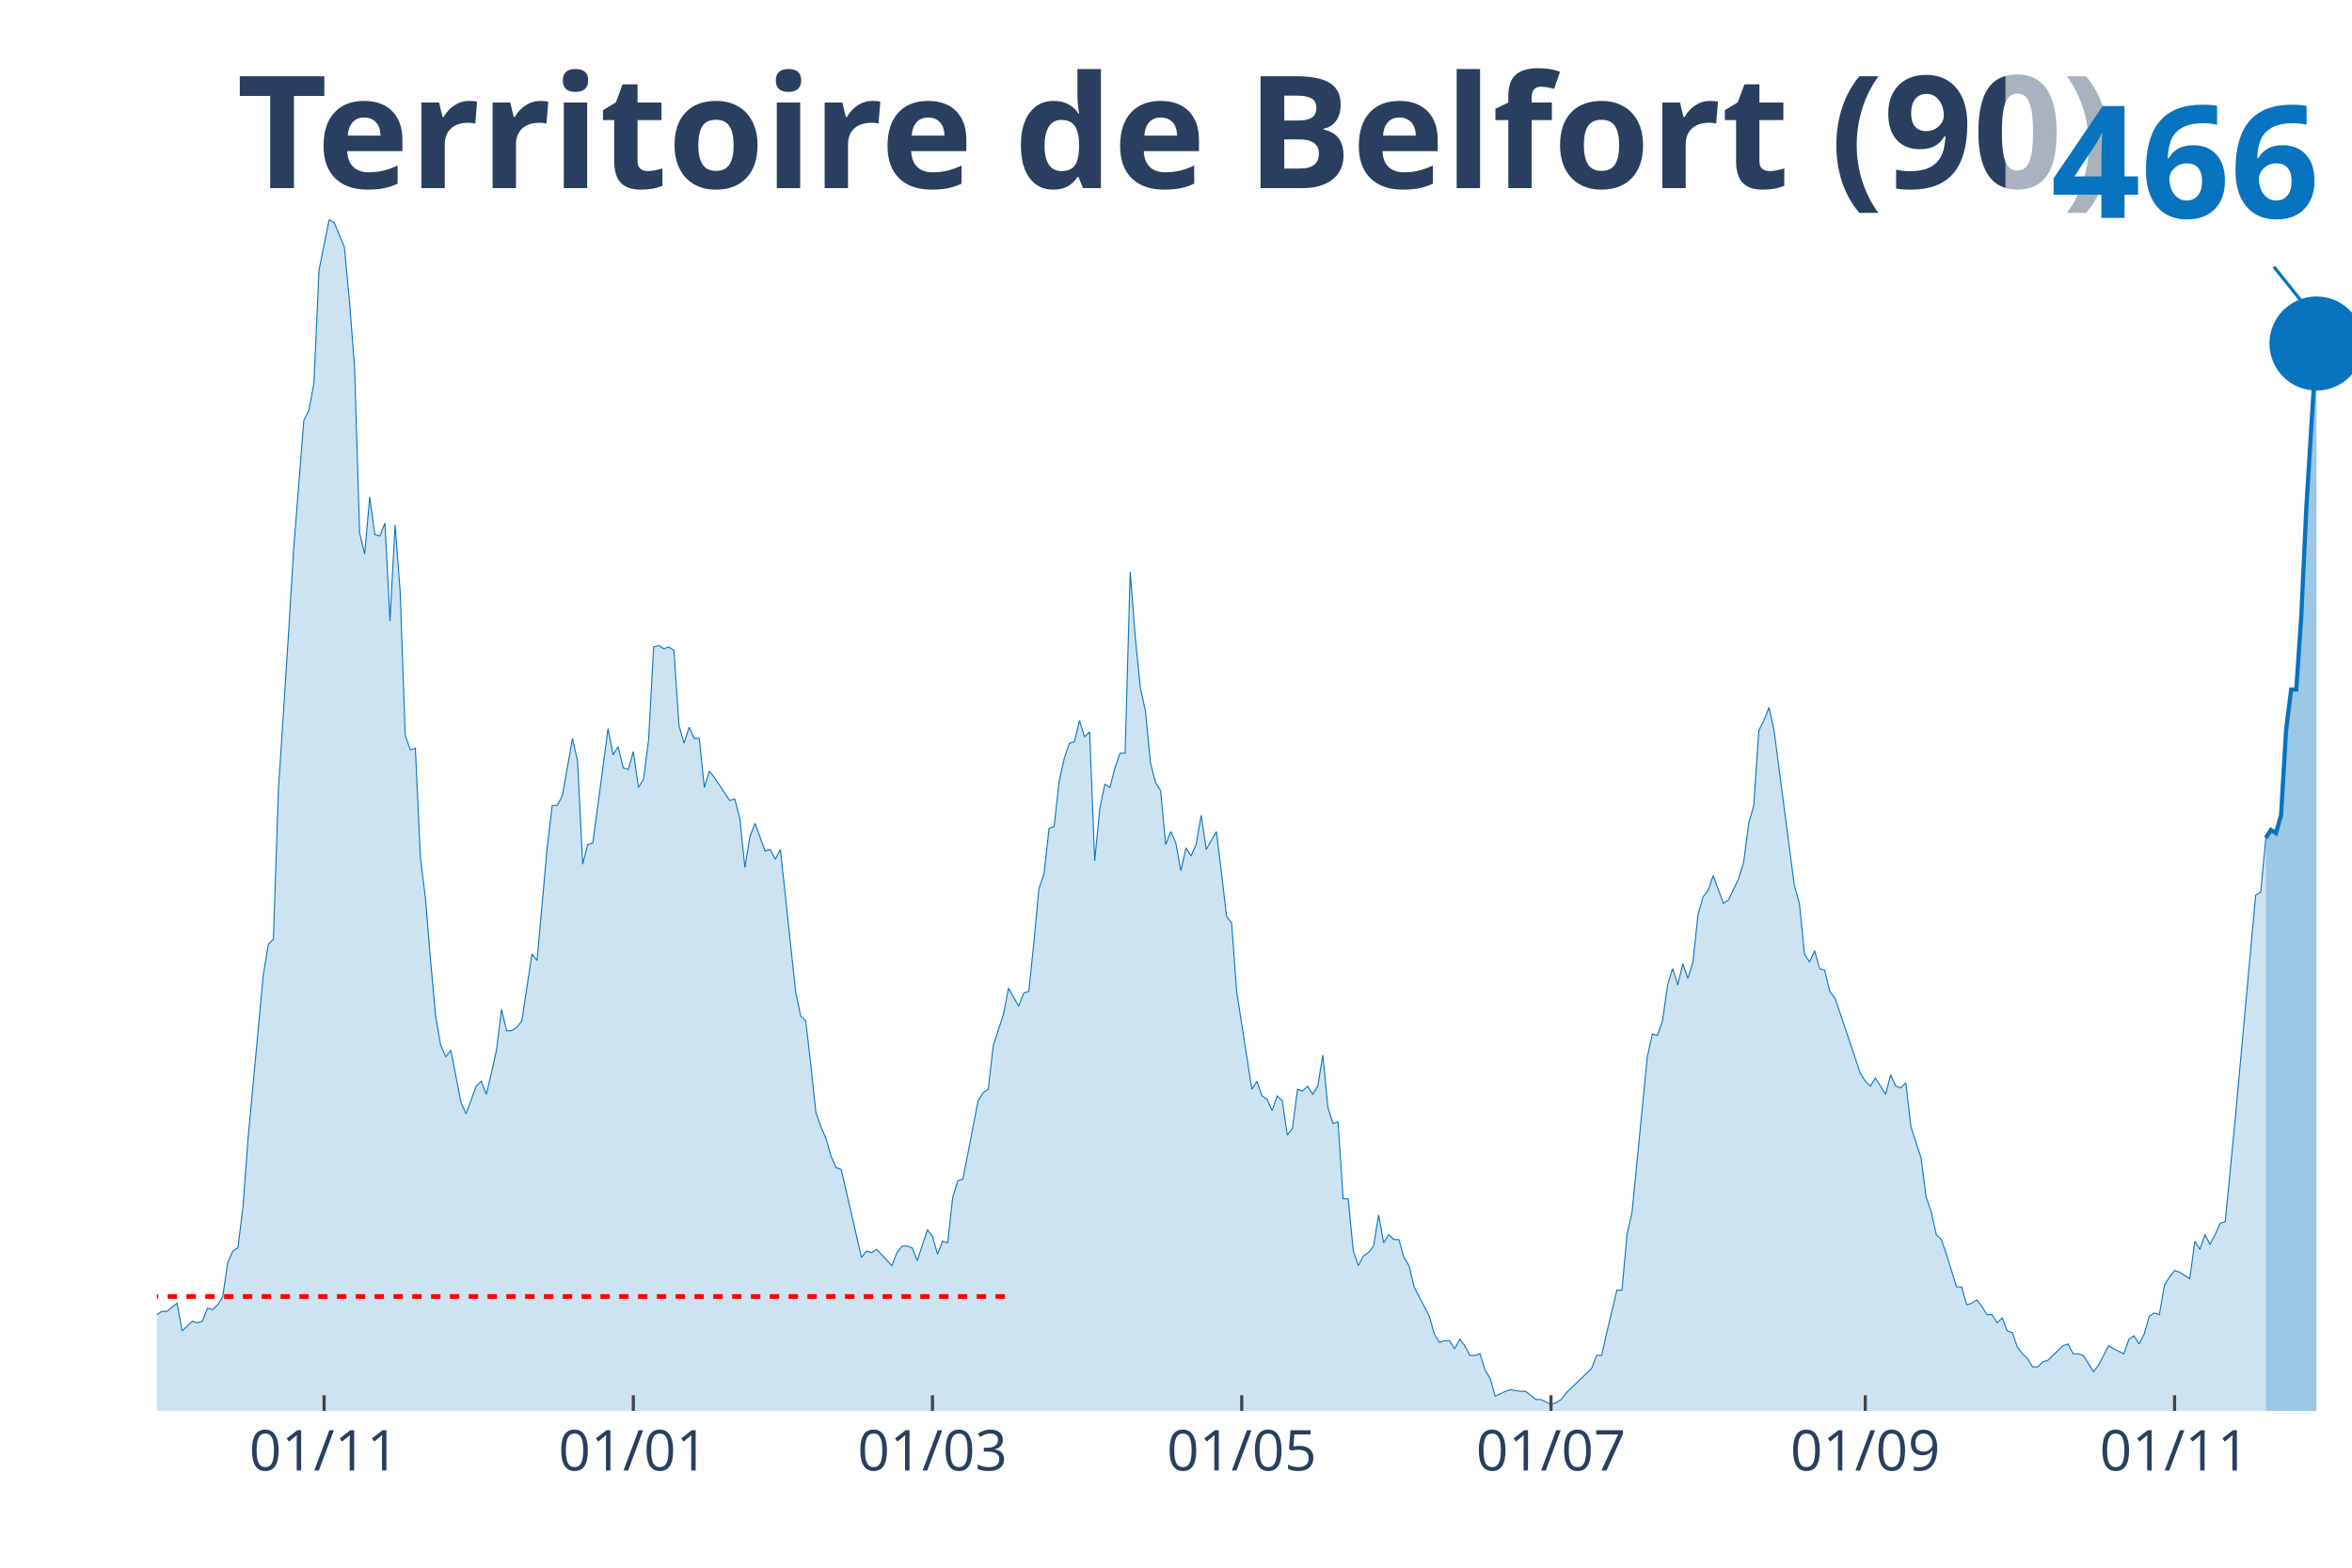
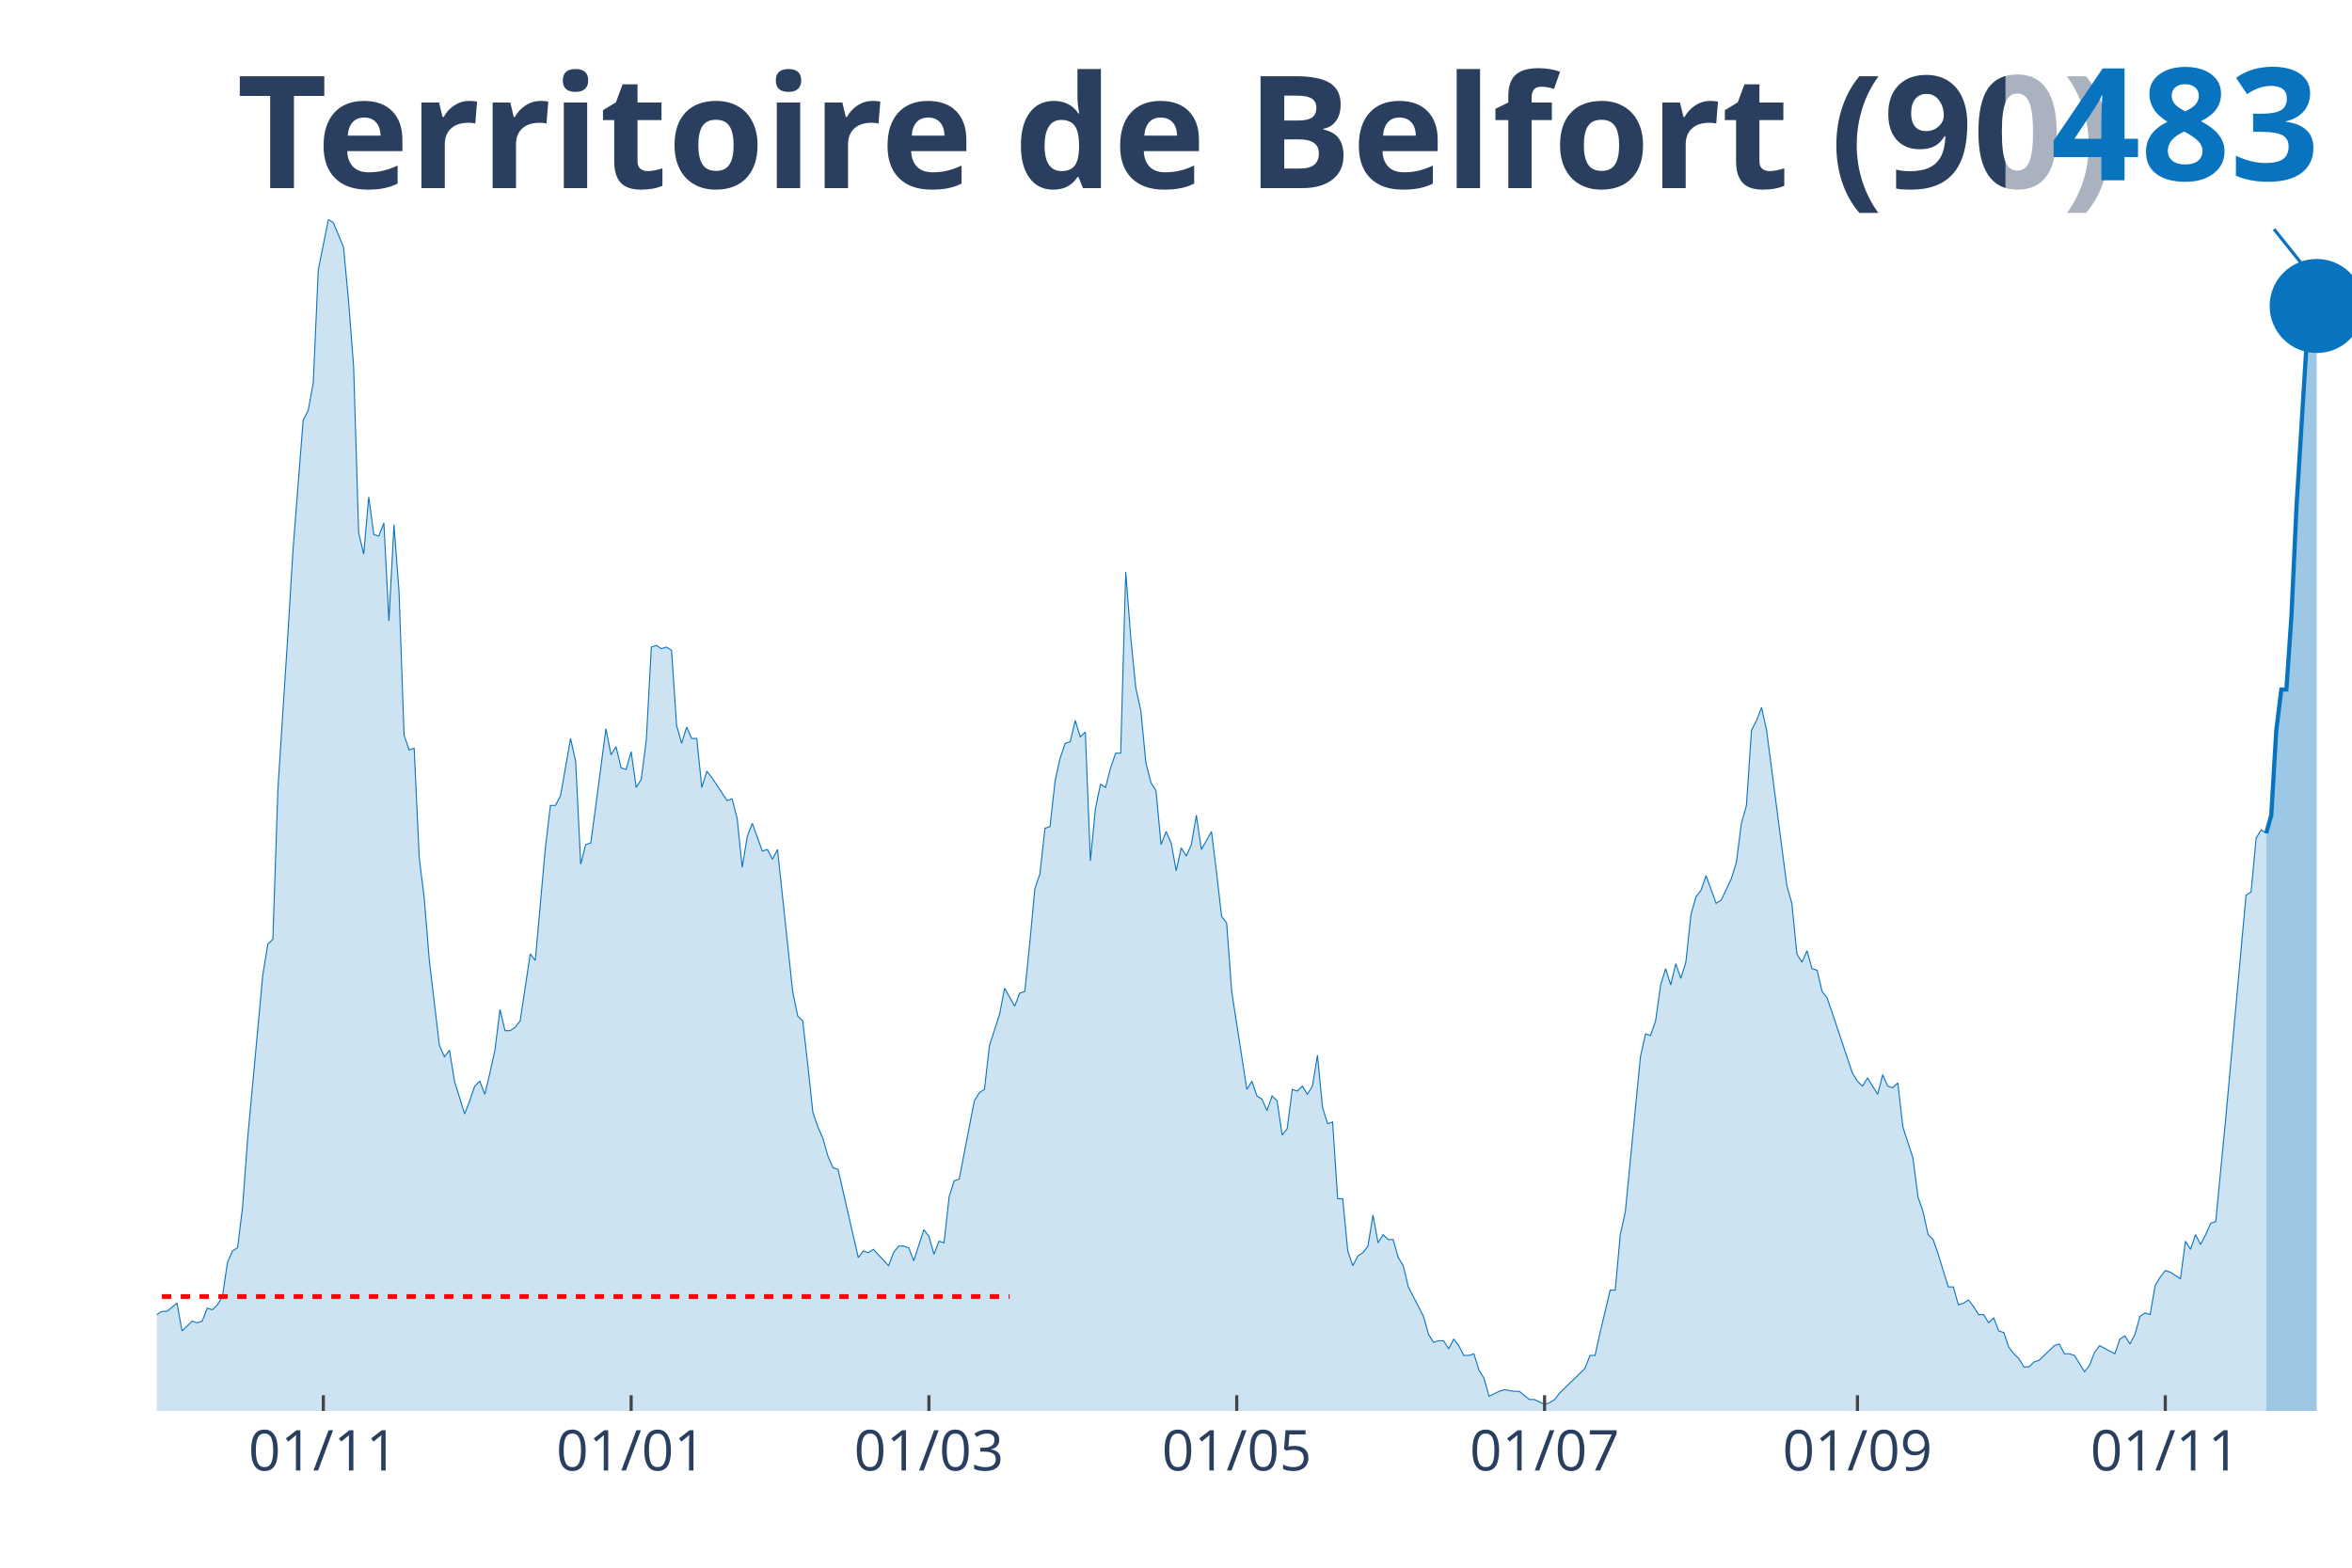
<svg xmlns="http://www.w3.org/2000/svg" class="main-svg" width="1125" height="750" style="" viewBox="0 0 750 500">
  <rect x="0" y="0" width="750" height="500" style="fill: rgb(0, 0, 0); fill-opacity: 0;" />
-   <defs id="defs-90b466">
+   <defs id="defs-15f637">
    <g class="clips">
-       <clipPath id="clip90b466xyplot" class="plotclip">
+       <clipPath id="clip15f637xyplot" class="plotclip">
        <rect width="700" height="380" />
      </clipPath>
-       <clipPath class="axesclip" id="clip90b466x">
+       <clipPath class="axesclip" id="clip15f637x">
        <rect x="50" y="0" width="700" height="500" />
      </clipPath>
-       <clipPath class="axesclip" id="clip90b466y">
+       <clipPath class="axesclip" id="clip15f637y">
        <rect x="0" y="70" width="750" height="380" />
      </clipPath>
-       <clipPath class="axesclip" id="clip90b466xy">
+       <clipPath class="axesclip" id="clip15f637xy">
        <rect x="50" y="70" width="700" height="380" />
      </clipPath>
    </g>
    <g class="gradients" />
  </defs>
  <g class="bglayer">
    <rect class="bg" x="50" y="70" width="700" height="380" style="fill: rgb(0, 0, 0); fill-opacity: 0; stroke-width: 0;" />
  </g>
  <g class="layer-below">
    <g class="imagelayer" />
    <g class="shapelayer" />
  </g>
  <g class="cartesianlayer">
    <g class="subplot xy">
      <g class="layer-subplot">
        <g class="shapelayer" />
        <g class="imagelayer" />
      </g>
      <g class="gridlayer">
        <g class="x">
-           <path class="xgrid crisp" transform="translate(103.35,0)" d="M0,70v380" style="stroke: rgb(255, 255, 255); stroke-opacity: 1; stroke-width: 1px;" />
-           <path class="xgrid crisp" transform="translate(201.96,0)" d="M0,70v380" style="stroke: rgb(255, 255, 255); stroke-opacity: 1; stroke-width: 1px;" />
-           <path class="xgrid crisp" transform="translate(297.34,0)" d="M0,70v380" style="stroke: rgb(255, 255, 255); stroke-opacity: 1; stroke-width: 1px;" />
-           <path class="xgrid crisp" transform="translate(395.96,0)" d="M0,70v380" style="stroke: rgb(255, 255, 255); stroke-opacity: 1; stroke-width: 1px;" />
-           <path class="xgrid crisp" transform="translate(494.57,0)" d="M0,70v380" style="stroke: rgb(255, 255, 255); stroke-opacity: 1; stroke-width: 1px;" />
-           <path class="xgrid crisp" transform="translate(594.8,0)" d="M0,70v380" style="stroke: rgb(255, 255, 255); stroke-opacity: 1; stroke-width: 1px;" />
-           <path class="xgrid crisp" transform="translate(693.42,0)" d="M0,70v380" style="stroke: rgb(255, 255, 255); stroke-opacity: 1; stroke-width: 1px;" />
+           <path class="xgrid crisp" transform="translate(103.1,0)" d="M0,70v380" style="stroke: rgb(255, 255, 255); stroke-opacity: 1; stroke-width: 1px;" />
+           <path class="xgrid crisp" transform="translate(201.26,0)" d="M0,70v380" style="stroke: rgb(255, 255, 255); stroke-opacity: 1; stroke-width: 1px;" />
+           <path class="xgrid crisp" transform="translate(296.21,0)" d="M0,70v380" style="stroke: rgb(255, 255, 255); stroke-opacity: 1; stroke-width: 1px;" />
+           <path class="xgrid crisp" transform="translate(394.37,0)" d="M0,70v380" style="stroke: rgb(255, 255, 255); stroke-opacity: 1; stroke-width: 1px;" />
+           <path class="xgrid crisp" transform="translate(492.53,0)" d="M0,70v380" style="stroke: rgb(255, 255, 255); stroke-opacity: 1; stroke-width: 1px;" />
+           <path class="xgrid crisp" transform="translate(592.3,0)" d="M0,70v380" style="stroke: rgb(255, 255, 255); stroke-opacity: 1; stroke-width: 1px;" />
+           <path class="xgrid crisp" transform="translate(690.46,0)" d="M0,70v380" style="stroke: rgb(255, 255, 255); stroke-opacity: 1; stroke-width: 1px;" />
        </g>
        <g class="y" />
      </g>
      <g class="zerolinelayer" />
      <path class="xlines-below" />
      <path class="ylines-below" />
      <g class="overlines-below" />
      <g class="xaxislayer-below" />
      <g class="yaxislayer-below" />
      <g class="overaxes-below" />
-       <g class="plot" transform="translate(50, 70)" clip-path="url('#clip90b466xyplot')">
+       <g class="plot" transform="translate(50, 70)" clip-path="url('#clip15f637xyplot')">
        <g class="scatterlayer mlayer">
-           <g class="trace scatter trace25df79" style="stroke-miterlimit: 2;">
+           <g class="trace scatter trace2b407a" style="stroke-miterlimit: 2;">
            <g class="fills">
              <g>
-                 <path class="js-fill" d="M672.52,380L-219.86,380L-219.86,373.23L-215.01,372.71L-213.39,372.19L-211.78,371.67L-210.16,375.32L-206.93,377.4L-205.31,375.32L-197.23,373.23L-195.61,373.75L-190.76,375.32L-189.15,375.84L-177.83,376.88L-176.21,376.36L-164.9,377.4L-163.28,377.4L-150.35,379.48L-148.73,380L-137.41,378.44L-135.8,378.96L-129.33,378.44L-127.71,378.96L-122.86,377.92L-121.25,377.92L-118.01,377.4L-116.4,377.4L-111.55,378.96L-109.93,378.96L-106.7,380L-105.08,379.48L-88.91,374.27L-87.3,374.27L-84.06,370.63L-82.45,371.67L-79.21,370.11L-77.6,370.63L-71.13,366.47L-69.52,365.95L-63.05,363.34L-61.43,365.42L-59.82,362.82L-58.2,362.82L-54.97,362.3L-53.35,363.34L-50.12,360.74L-48.5,360.74L-46.88,360.74L-45.27,362.3L-37.18,356.05L-35.57,349.29L-33.95,339.4L-32.33,341.48L-30.72,343.04L-29.1,339.4L-27.48,335.75L-25.87,337.32L-24.25,340.44L-22.63,346.16L-19.4,345.12L-17.78,350.85L-16.17,353.97L-14.55,353.97L-12.93,355.01L-11.32,358.14L-9.7,357.62L-8.08,358.14L-4.85,359.18L-3.23,349.81L-1.62,350.85L0,349.29L1.62,348.25L3.23,348.25L6.47,345.64L8.08,354.49L11.32,351.37L12.93,351.89L14.55,351.37L16.17,347.21L17.78,347.73L19.4,346.16L21.02,343.56L22.63,332.63L24.25,328.99L25.87,327.95L27.48,314.93L29.1,293.07L33.95,241.01L35.57,231.12L37.18,229.56L38.8,181.67L42.03,131.7L43.65,105.15L46.88,64.03L48.5,60.9L50.12,52.05L51.73,16.14L54.97,0L56.58,1.04L59.82,8.85L61.43,26.03L63.05,46.85L64.67,99.95L66.28,106.71L67.9,88.49L69.52,100.47L71.13,100.99L72.75,96.82L74.36,128.05L75.98,97.34L77.6,118.68L79.21,164.49L80.83,169.18L82.45,168.66L84.06,203.53L85.68,216.55L87.3,236.33L88.91,254.03L90.53,263.4L92.15,267.04L93.76,264.96L97,281.62L98.61,285.26L101.85,276.41L103.46,274.85L105.08,279.01L106.7,272.25L108.31,264.96L109.93,251.95L111.55,258.71L113.16,258.71L114.78,257.67L116.4,255.59L119.63,234.25L121.25,236.33L124.48,200.41L126.1,186.88L127.71,186.88L129.33,183.75L132.56,165.53L134.18,172.82L135.8,205.62L137.41,199.37L139.03,198.85L140.65,186.88L143.88,162.41L145.5,170.74L147.11,168.14L148.73,174.9L150.35,175.42L151.96,169.7L153.58,181.15L155.2,178.55L156.81,166.05L158.43,136.38L160.05,135.86L161.66,136.9L163.28,136.38L164.9,137.42L166.51,161.37L168.13,167.1L169.75,161.89L171.36,165.53L172.98,165.53L174.6,181.15L176.21,175.95L177.83,178.03L182.68,185.32L184.3,184.79L185.91,191.04L187.53,206.66L189.15,196.77L190.76,192.6L194,201.45L195.61,200.93L197.23,204.05L198.85,200.93L203.7,246.22L205.31,254.03L206.93,255.59L208.55,269.64L210.16,284.74L211.78,289.42L213.39,293.07L215.01,298.79L216.63,302.44L218.24,302.96L224.71,331.07L226.33,328.99L227.94,329.51L229.56,328.47L234.41,333.67L236.03,329.51L237.64,327.42L239.26,327.42L240.88,327.95L242.49,332.11L245.73,322.22L247.34,324.3L248.96,330.03L250.58,325.86L252.19,326.38L253.81,311.81L255.43,306.6L257.04,306.08L261.89,281.1L263.51,278.49L265.13,277.45L266.74,263.4L269.98,253.51L271.59,245.18L274.83,250.9L276.44,246.74L278.06,246.22L279.68,230.6L281.29,213.42L282.91,208.74L284.53,194.16L286.14,193.64L287.76,179.07L289.38,171.78L290.99,167.1L292.61,166.58L294.23,159.81L295.84,165.01L297.46,163.45L299.08,204.58L300.69,187.92L302.31,180.11L303.93,181.15L305.54,174.9L307.16,170.22L308.78,170.22L310.39,112.44L312.01,133.26L313.63,149.4L315.24,156.68L316.86,173.34L318.48,179.59L320.09,182.19L321.71,199.37L323.33,195.21L324.94,198.85L326.56,207.7L328.18,200.41L329.79,203.01L331.41,199.37L333.03,190L334.64,200.93L337.88,195.21L339.49,208.22L341.11,222.27L342.73,224.36L344.34,246.22L345.96,256.63L349.19,277.45L350.81,274.85L352.42,279.53L354.04,280.58L355.66,284.22L357.27,279.53L358.89,281.1L360.51,292.03L362.12,289.95L363.74,277.45L365.36,277.97L366.97,276.41L368.59,279.01L370.21,276.41L371.82,266.52L373.44,283.18L375.06,288.38L376.67,287.86L378.29,312.33L379.91,312.33L381.52,328.99L383.14,333.67L384.76,330.55L386.37,329.51L387.99,327.42L389.61,317.53L391.22,326.38L392.84,323.78L394.46,325.34L396.07,325.34L397.69,331.07L399.31,333.67L400.92,340.44L402.54,343.56L405.77,349.81L407.39,355.53L409.01,358.14L410.62,357.62L412.24,357.62L413.86,360.22L415.47,357.1L417.09,359.18L418.71,362.3L420.32,362.3L421.94,361.78L423.56,366.99L425.17,369.59L426.79,375.32L430.02,373.75L431.64,373.23L434.87,373.75L436.49,373.75L439.72,376.36L441.34,376.36L444.57,377.92L446.19,377.4L447.81,376.36L449.42,374.27L457.51,366.47L459.12,362.3L460.74,362.3L462.36,355.01L465.59,341.48L467.21,341.48L468.82,323.78L470.44,316.49L475.29,267.04L476.91,259.75L478.52,260.27L480.14,255.59L481.76,244.14L483.37,238.93L484.99,244.14L486.61,237.37L488.22,242.05L489.84,236.85L491.45,221.75L493.07,216.03L494.69,213.95L496.3,209.26L499.54,218.11L501.15,217.07L504.39,210.3L506,205.1L507.62,192.6L509.24,186.88L510.85,162.93L512.47,159.81L514.09,155.64L515.7,162.93L522.17,212.38L523.79,218.11L525.4,234.25L527.02,236.85L528.64,233.21L530.25,238.93L531.87,239.45L533.49,246.22L535.1,248.3L536.72,252.99L543.19,272.25L544.8,274.85L546.42,276.41L548.04,273.81L551.27,279.01L552.89,272.77L554.5,276.41L556.12,276.93L557.74,275.37L559.35,289.42L562.59,299.32L564.2,311.81L565.82,316.49L567.44,323.78L569.05,325.34L570.67,330.03L573.9,340.44L575.52,340.44L577.14,346.16L578.75,345.64L580.37,344.6L581.99,346.68L583.6,349.29L585.22,349.29L586.84,351.89L588.45,350.33L590.07,354.49L591.69,355.01L593.3,359.7L594.92,361.78L596.54,363.34L598.15,365.95L599.77,365.95L601.39,364.38L603,363.86L604.62,362.3L607.85,359.18L609.47,358.66L611.09,361.78L612.7,361.78L614.32,362.3L615.94,364.9L617.55,367.51L619.17,365.42L622.4,359.18L624.02,360.22L627.25,361.78L628.87,357.1L630.48,356.05L632.1,358.66L633.72,355.53L635.33,349.81L636.95,348.77L638.57,349.29L640.18,339.92L641.8,337.32L643.42,335.23L645.03,335.75L648.27,337.84L649.88,325.86L651.5,328.47L653.12,323.78L654.73,326.9L656.35,323.78L657.97,320.14L659.58,319.62L662.82,286.3L664.43,268.6L669.28,215.51L670.9,214.47L672.52,197.29" style="fill: rgb(8, 115, 191); fill-opacity: 0.2; stroke-width: 0;" />
+                 <path class="js-fill" d="M672.64,380L-218.85,380L-218.85,373.23L-214.02,372.71L-212.41,372.19L-210.8,371.67L-209.2,375.32L-205.98,377.4L-204.37,375.32L-196.32,373.23L-194.71,373.75L-189.89,375.32L-188.28,375.84L-177.01,376.88L-175.4,376.36L-164.14,377.4L-162.53,377.4L-149.66,379.48L-148.05,380L-136.78,378.44L-135.17,378.96L-128.74,378.44L-127.13,378.96L-122.3,377.92L-120.69,377.92L-117.47,377.4L-115.86,377.4L-111.03,378.96L-109.43,378.96L-106.21,380L-104.6,379.48L-88.51,374.27L-86.9,374.27L-83.68,370.63L-82.07,371.67L-78.85,370.11L-77.24,370.63L-70.8,366.47L-69.2,365.95L-62.76,363.34L-61.15,365.42L-57.93,362.82L-56.32,361.78L-53.1,363.34L-51.49,361.26L-46.67,360.74L-45.06,362.3L-37.01,356.05L-35.4,349.29L-33.79,339.4L-32.18,341.48L-30.57,343.04L-28.97,339.4L-27.36,335.75L-25.75,337.32L-24.14,340.44L-22.53,346.16L-19.31,345.12L-17.7,350.85L-16.09,353.97L-14.48,353.97L-12.87,355.01L-11.26,358.14L-9.66,357.62L-8.05,358.14L-4.83,359.18L-3.22,349.81L-1.61,350.85L0,349.29L1.61,348.25L3.22,348.25L6.44,345.64L8.05,354.49L11.26,351.37L12.87,351.89L14.48,351.37L16.09,347.21L17.7,347.73L19.31,346.16L20.92,343.56L22.53,332.63L24.14,328.99L25.75,327.95L27.36,314.93L28.97,293.07L33.79,241.01L35.4,231.12L37.01,229.56L38.62,181.67L41.84,131.7L43.45,105.15L46.67,64.03L48.28,60.9L49.89,52.05L51.49,16.14L54.71,0L56.32,1.04L59.54,8.85L61.15,26.03L62.76,46.85L64.37,99.95L65.98,106.71L67.59,88.49L69.2,100.47L70.8,100.99L72.41,96.82L74.02,128.05L75.63,97.34L77.24,118.68L78.85,164.49L80.46,169.18L82.07,168.66L83.68,203.53L85.29,216.55L86.9,236.33L90.11,263.4L91.72,267.04L93.33,264.96L94.94,274.85L98.16,285.26L99.77,281.1L101.38,276.41L102.99,274.85L104.6,279.01L106.21,272.25L107.82,264.96L109.43,251.95L111.03,258.71L112.64,258.71L114.25,257.67L115.86,255.59L119.08,234.25L120.69,236.33L123.91,200.41L125.52,186.88L127.13,186.88L128.74,183.75L131.95,165.53L133.56,172.82L135.17,205.62L136.78,199.37L138.39,198.85L140,186.88L143.22,162.41L144.83,170.74L146.44,168.14L148.05,174.9L149.66,175.42L151.26,169.7L152.87,181.15L154.48,178.55L156.09,166.05L157.7,136.38L159.31,135.86L160.92,136.9L162.53,136.38L164.14,137.42L165.75,161.37L167.36,167.1L168.97,161.89L170.57,165.53L172.18,165.53L173.79,181.15L175.4,175.95L177.01,178.03L181.84,185.32L183.45,184.79L185.06,191.04L186.67,206.66L188.28,196.77L189.89,192.6L193.1,201.45L194.71,200.93L196.32,204.05L197.93,200.93L202.76,246.22L204.37,254.03L205.98,255.59L207.59,269.64L209.2,284.74L210.8,289.42L212.41,293.07L214.02,298.79L215.63,302.44L217.24,302.96L223.68,331.07L225.29,328.99L226.9,329.51L228.51,328.47L233.33,333.67L234.94,329.51L236.55,327.42L238.16,327.42L239.77,327.95L241.38,332.11L244.6,322.22L246.21,324.3L247.82,330.03L249.43,325.86L251.03,326.38L252.64,311.81L254.25,306.6L255.86,306.08L260.69,281.1L262.3,278.49L263.91,277.45L265.52,263.4L268.74,253.51L270.34,245.18L273.56,250.9L275.17,246.74L276.78,246.22L278.39,230.6L280,213.42L281.61,208.74L283.22,194.16L284.83,193.64L286.44,179.07L288.05,171.78L289.66,167.1L291.26,166.58L292.87,159.81L294.48,165.01L296.09,163.45L297.7,204.58L299.31,187.92L300.92,180.11L302.53,181.15L304.14,174.9L305.75,170.22L307.36,170.22L308.97,112.44L310.57,133.26L312.18,149.4L313.79,156.68L315.4,173.34L317.01,179.59L318.62,182.19L320.23,199.37L321.84,195.21L323.45,198.85L325.06,207.7L326.67,200.41L328.28,203.01L329.89,199.37L331.49,190L333.1,200.93L336.32,195.21L337.93,208.22L339.54,222.27L341.15,224.36L342.76,246.22L344.37,256.63L347.59,277.45L349.2,274.85L350.8,279.53L352.41,280.58L354.02,284.22L355.63,279.53L357.24,281.1L358.85,292.03L360.46,289.95L362.07,277.45L363.68,277.97L365.29,276.41L366.9,279.01L368.51,276.41L370.11,266.52L371.72,283.18L373.33,288.38L374.94,287.86L376.55,312.33L378.16,312.33L379.77,328.99L381.38,333.67L382.99,330.55L384.6,329.51L386.21,327.42L387.82,317.53L389.43,326.38L391.03,323.78L392.64,325.34L394.25,325.34L395.86,331.07L397.47,333.67L399.08,340.44L400.69,343.56L403.91,349.81L405.52,355.53L407.13,358.14L408.74,357.62L410.34,357.62L411.95,360.22L413.56,357.1L415.17,359.18L416.78,362.3L418.39,362.3L420,361.78L421.61,366.99L423.22,369.59L424.83,375.32L428.05,373.75L429.66,373.23L432.87,373.75L434.48,373.75L437.7,376.36L439.31,376.36L442.53,377.92L444.14,377.4L445.75,376.36L447.36,374.27L455.4,366.47L457.01,362.3L458.62,362.3L460.23,355.01L463.45,341.48L465.06,341.48L466.67,323.78L468.28,316.49L473.1,267.04L474.71,259.75L476.32,260.27L477.93,255.59L479.54,244.14L481.15,238.93L482.76,244.14L484.37,237.37L485.98,242.05L487.59,236.85L489.2,221.75L490.8,216.03L492.41,213.95L494.02,209.26L497.24,218.11L498.85,217.07L502.07,210.3L503.68,205.1L505.29,192.6L506.9,186.88L508.51,162.93L510.11,159.81L511.72,155.64L513.33,162.93L519.77,212.38L521.38,218.11L522.99,234.25L524.6,236.85L526.21,233.21L527.82,238.93L529.43,239.45L531.03,246.22L532.64,248.3L534.25,252.99L540.69,272.25L542.3,274.85L543.91,276.41L545.52,273.81L548.74,279.01L550.34,272.77L551.95,276.41L553.56,276.93L555.17,275.37L556.78,289.42L560,299.32L561.61,311.81L563.22,316.49L564.83,323.78L566.44,325.34L568.05,330.03L571.26,340.44L572.87,340.44L574.48,346.16L576.09,345.64L577.7,344.6L579.31,346.68L580.92,349.29L582.53,349.29L584.14,351.89L585.75,350.33L587.36,354.49L588.97,355.01L590.57,359.7L592.18,361.78L593.79,363.34L595.4,365.95L597.01,365.95L598.62,364.38L600.23,363.86L601.84,362.3L605.06,359.18L606.67,358.66L608.28,361.78L609.89,361.78L611.49,362.3L613.1,364.9L614.71,367.51L616.32,365.42L617.93,361.26L619.54,359.18L624.37,361.78L625.98,357.1L627.59,356.05L629.2,358.66L630.8,355.53L632.41,349.81L634.02,348.77L635.63,349.29L637.24,339.92L638.85,337.32L640.46,335.23L642.07,335.75L645.29,337.84L646.9,325.86L648.51,328.47L650.11,323.78L651.72,326.9L653.33,323.78L654.94,320.14L656.55,319.62L659.77,286.3L661.38,268.6L666.21,215.51L667.82,214.47L669.43,197.29L671.03,194.68L672.64,195.73" style="fill: rgb(8, 115, 191); fill-opacity: 0.2; stroke-width: 0;" />
              </g>
            </g>
            <g class="errorbars" />
            <g class="lines">
-               <path class="js-line" d="M-219.86,373.23L-215.01,372.71L-213.39,372.19L-211.78,371.67L-210.16,375.32L-206.93,377.4L-205.31,375.32L-197.23,373.23L-195.61,373.75L-190.76,375.32L-189.15,375.84L-177.83,376.88L-176.21,376.36L-164.9,377.4L-163.28,377.4L-150.35,379.48L-148.73,380L-137.41,378.44L-135.8,378.96L-129.33,378.44L-127.71,378.96L-122.86,377.92L-121.25,377.92L-118.01,377.4L-116.4,377.4L-111.55,378.96L-109.93,378.96L-106.7,380L-105.08,379.48L-88.91,374.27L-87.3,374.27L-84.06,370.63L-82.45,371.67L-79.21,370.11L-77.6,370.63L-71.13,366.47L-69.52,365.95L-63.05,363.34L-61.43,365.42L-59.82,362.82L-58.2,362.82L-54.97,362.3L-53.35,363.34L-50.12,360.74L-48.5,360.74L-46.88,360.74L-45.27,362.3L-37.18,356.05L-35.57,349.29L-33.95,339.4L-32.33,341.48L-30.72,343.04L-29.1,339.4L-27.48,335.75L-25.87,337.32L-24.25,340.44L-22.63,346.16L-19.4,345.12L-17.78,350.85L-16.17,353.97L-14.55,353.97L-12.93,355.01L-11.32,358.14L-9.7,357.62L-8.08,358.14L-4.85,359.18L-3.23,349.81L-1.62,350.85L0,349.29L1.62,348.25L3.23,348.25L6.47,345.64L8.08,354.49L11.32,351.37L12.93,351.89L14.55,351.37L16.17,347.21L17.78,347.73L19.4,346.16L21.02,343.56L22.63,332.63L24.25,328.99L25.87,327.95L27.48,314.93L29.1,293.07L33.95,241.01L35.57,231.12L37.18,229.56L38.8,181.67L42.03,131.7L43.65,105.15L46.88,64.03L48.5,60.9L50.12,52.05L51.73,16.14L54.97,0L56.58,1.04L59.82,8.85L61.43,26.03L63.05,46.85L64.67,99.95L66.28,106.71L67.9,88.49L69.52,100.47L71.13,100.99L72.75,96.82L74.36,128.05L75.98,97.34L77.6,118.68L79.21,164.49L80.83,169.18L82.45,168.66L84.06,203.53L85.68,216.55L87.3,236.33L88.91,254.03L90.53,263.4L92.15,267.04L93.76,264.96L97,281.62L98.61,285.26L101.85,276.41L103.46,274.85L105.08,279.01L106.7,272.25L108.31,264.96L109.93,251.95L111.55,258.71L113.16,258.71L114.78,257.67L116.4,255.59L119.63,234.25L121.25,236.33L124.48,200.41L126.1,186.88L127.71,186.88L129.33,183.75L132.56,165.53L134.18,172.82L135.8,205.62L137.41,199.37L139.03,198.85L140.65,186.88L143.88,162.41L145.5,170.74L147.11,168.14L148.73,174.9L150.35,175.42L151.96,169.7L153.58,181.15L155.2,178.55L156.81,166.05L158.43,136.38L160.05,135.86L161.66,136.9L163.28,136.38L164.9,137.42L166.51,161.37L168.13,167.1L169.75,161.89L171.36,165.53L172.98,165.53L174.6,181.15L176.21,175.95L177.83,178.03L182.68,185.32L184.3,184.79L185.91,191.04L187.53,206.66L189.15,196.77L190.76,192.6L194,201.45L195.61,200.93L197.23,204.05L198.85,200.93L203.7,246.22L205.31,254.03L206.93,255.59L208.55,269.64L210.16,284.74L211.78,289.42L213.39,293.07L215.01,298.79L216.63,302.44L218.24,302.96L224.71,331.07L226.33,328.99L227.94,329.51L229.56,328.47L234.41,333.67L236.03,329.51L237.64,327.42L239.26,327.42L240.88,327.95L242.49,332.11L245.73,322.22L247.34,324.3L248.96,330.03L250.58,325.86L252.19,326.38L253.81,311.81L255.43,306.6L257.04,306.08L261.89,281.1L263.51,278.49L265.13,277.45L266.74,263.4L269.98,253.51L271.59,245.18L274.83,250.9L276.44,246.74L278.06,246.22L279.68,230.6L281.29,213.42L282.91,208.74L284.53,194.16L286.14,193.64L287.76,179.07L289.38,171.78L290.99,167.1L292.61,166.58L294.23,159.81L295.84,165.01L297.46,163.45L299.08,204.58L300.69,187.92L302.31,180.11L303.93,181.15L305.54,174.9L307.16,170.22L308.78,170.22L310.39,112.44L312.01,133.26L313.63,149.4L315.24,156.68L316.86,173.34L318.48,179.59L320.09,182.19L321.71,199.37L323.33,195.21L324.94,198.85L326.56,207.7L328.18,200.41L329.79,203.01L331.41,199.37L333.03,190L334.64,200.93L337.88,195.21L339.49,208.22L341.11,222.27L342.73,224.36L344.34,246.22L345.96,256.63L349.19,277.45L350.81,274.85L352.42,279.53L354.04,280.58L355.66,284.22L357.27,279.53L358.89,281.1L360.51,292.03L362.12,289.95L363.74,277.45L365.36,277.97L366.97,276.41L368.59,279.01L370.21,276.41L371.82,266.52L373.44,283.18L375.06,288.38L376.67,287.86L378.29,312.33L379.91,312.33L381.52,328.99L383.14,333.67L384.76,330.55L386.37,329.51L387.99,327.42L389.61,317.53L391.22,326.38L392.84,323.78L394.46,325.34L396.07,325.34L397.69,331.07L399.31,333.67L400.92,340.44L402.54,343.56L405.77,349.81L407.39,355.53L409.01,358.14L410.62,357.62L412.24,357.62L413.86,360.22L415.47,357.1L417.09,359.18L418.71,362.3L420.32,362.3L421.94,361.78L423.56,366.99L425.17,369.59L426.79,375.32L430.02,373.75L431.64,373.23L434.87,373.75L436.49,373.75L439.72,376.36L441.34,376.36L444.57,377.92L446.19,377.4L447.81,376.36L449.42,374.27L457.51,366.47L459.12,362.3L460.74,362.3L462.36,355.01L465.59,341.48L467.21,341.48L468.82,323.78L470.44,316.49L475.29,267.04L476.91,259.75L478.52,260.27L480.14,255.59L481.76,244.14L483.37,238.93L484.99,244.14L486.61,237.37L488.22,242.05L489.84,236.85L491.45,221.75L493.07,216.03L494.69,213.95L496.3,209.26L499.54,218.11L501.15,217.07L504.39,210.3L506,205.1L507.62,192.6L509.24,186.88L510.85,162.93L512.47,159.81L514.09,155.64L515.7,162.93L522.17,212.38L523.79,218.11L525.4,234.25L527.02,236.85L528.64,233.21L530.25,238.93L531.87,239.45L533.49,246.22L535.1,248.3L536.72,252.99L543.19,272.25L544.8,274.85L546.42,276.41L548.04,273.81L551.27,279.01L552.89,272.77L554.5,276.41L556.12,276.93L557.74,275.37L559.35,289.42L562.59,299.32L564.2,311.81L565.82,316.49L567.44,323.78L569.05,325.34L570.67,330.03L573.9,340.44L575.52,340.44L577.14,346.16L578.75,345.64L580.37,344.6L581.99,346.68L583.6,349.29L585.22,349.29L586.84,351.89L588.45,350.33L590.07,354.49L591.69,355.01L593.3,359.7L594.92,361.78L596.54,363.34L598.15,365.95L599.77,365.95L601.39,364.38L603,363.86L604.62,362.3L607.85,359.18L609.47,358.66L611.09,361.78L612.7,361.78L614.32,362.3L615.94,364.9L617.55,367.51L619.17,365.42L622.4,359.18L624.02,360.22L627.25,361.78L628.87,357.1L630.48,356.05L632.1,358.66L633.72,355.53L635.33,349.81L636.95,348.77L638.57,349.29L640.18,339.92L641.8,337.32L643.42,335.23L645.03,335.75L648.27,337.84L649.88,325.86L651.5,328.47L653.12,323.78L654.73,326.9L656.35,323.78L657.97,320.14L659.58,319.62L662.82,286.3L664.43,268.6L669.28,215.51L670.9,214.47L672.52,197.29" style="vector-effect: non-scaling-stroke; fill: none; stroke: rgb(8, 115, 191); stroke-opacity: 1; stroke-width: 0.5px; opacity: 1;" />
+               <path class="js-line" d="M-218.85,373.23L-214.02,372.71L-212.41,372.19L-210.8,371.67L-209.2,375.32L-205.98,377.4L-204.37,375.32L-196.32,373.23L-194.71,373.75L-189.89,375.32L-188.28,375.84L-177.01,376.88L-175.4,376.36L-164.14,377.4L-162.53,377.4L-149.66,379.48L-148.05,380L-136.78,378.44L-135.17,378.96L-128.74,378.44L-127.13,378.96L-122.3,377.92L-120.69,377.92L-117.47,377.4L-115.86,377.4L-111.03,378.96L-109.43,378.96L-106.21,380L-104.6,379.48L-88.51,374.27L-86.9,374.27L-83.68,370.63L-82.07,371.67L-78.85,370.11L-77.24,370.63L-70.8,366.47L-69.2,365.95L-62.76,363.34L-61.15,365.42L-57.93,362.82L-56.32,361.78L-53.1,363.34L-51.49,361.26L-46.67,360.74L-45.06,362.3L-37.01,356.05L-35.4,349.29L-33.79,339.4L-32.18,341.48L-30.57,343.04L-28.97,339.4L-27.36,335.75L-25.75,337.32L-24.14,340.44L-22.53,346.16L-19.31,345.12L-17.7,350.85L-16.09,353.97L-14.48,353.97L-12.87,355.01L-11.26,358.14L-9.66,357.62L-8.05,358.14L-4.83,359.18L-3.22,349.81L-1.61,350.85L0,349.29L1.61,348.25L3.22,348.25L6.44,345.64L8.05,354.49L11.26,351.37L12.87,351.89L14.48,351.37L16.09,347.21L17.7,347.73L19.31,346.16L20.92,343.56L22.53,332.63L24.14,328.99L25.75,327.95L27.36,314.93L28.97,293.07L33.79,241.01L35.4,231.12L37.01,229.56L38.62,181.67L41.84,131.7L43.45,105.15L46.67,64.03L48.28,60.9L49.89,52.05L51.49,16.14L54.71,0L56.32,1.04L59.54,8.85L61.15,26.03L62.76,46.85L64.37,99.95L65.98,106.71L67.59,88.49L69.2,100.47L70.8,100.99L72.41,96.82L74.02,128.05L75.63,97.34L77.24,118.68L78.85,164.49L80.46,169.18L82.07,168.66L83.68,203.53L85.29,216.55L86.9,236.33L90.11,263.4L91.72,267.04L93.33,264.96L94.94,274.85L98.16,285.26L99.77,281.1L101.38,276.41L102.99,274.85L104.6,279.01L106.21,272.25L107.82,264.96L109.43,251.95L111.03,258.71L112.64,258.71L114.25,257.67L115.86,255.59L119.08,234.25L120.69,236.33L123.91,200.41L125.52,186.88L127.13,186.88L128.74,183.75L131.95,165.53L133.56,172.82L135.17,205.62L136.78,199.37L138.39,198.85L140,186.88L143.22,162.41L144.83,170.74L146.44,168.14L148.05,174.9L149.66,175.42L151.26,169.7L152.87,181.15L154.48,178.55L156.09,166.05L157.7,136.38L159.31,135.86L160.92,136.9L162.53,136.38L164.14,137.42L165.75,161.37L167.36,167.1L168.97,161.89L170.57,165.53L172.18,165.53L173.79,181.15L175.4,175.95L177.01,178.03L181.84,185.32L183.45,184.79L185.06,191.04L186.67,206.66L188.28,196.77L189.89,192.6L193.1,201.45L194.71,200.93L196.32,204.05L197.93,200.93L202.76,246.22L204.37,254.03L205.98,255.59L207.59,269.64L209.2,284.74L210.8,289.42L212.41,293.07L214.02,298.79L215.63,302.44L217.24,302.96L223.68,331.07L225.29,328.99L226.9,329.51L228.51,328.47L233.33,333.67L234.94,329.51L236.55,327.42L238.16,327.42L239.77,327.95L241.38,332.11L244.6,322.22L246.21,324.3L247.82,330.03L249.43,325.86L251.03,326.38L252.64,311.81L254.25,306.6L255.86,306.08L260.69,281.1L262.3,278.49L263.91,277.45L265.52,263.4L268.74,253.51L270.34,245.18L273.56,250.9L275.17,246.74L276.78,246.22L278.39,230.6L280,213.42L281.61,208.74L283.22,194.16L284.83,193.64L286.44,179.07L288.05,171.78L289.66,167.1L291.26,166.58L292.87,159.81L294.48,165.01L296.09,163.45L297.7,204.58L299.31,187.92L300.92,180.11L302.53,181.15L304.14,174.9L305.75,170.22L307.36,170.22L308.97,112.44L310.57,133.26L312.18,149.4L313.79,156.68L315.4,173.34L317.01,179.59L318.62,182.19L320.23,199.37L321.84,195.21L323.45,198.85L325.06,207.7L326.67,200.41L328.28,203.01L329.89,199.37L331.49,190L333.1,200.93L336.32,195.21L337.93,208.22L339.54,222.27L341.15,224.36L342.76,246.22L344.37,256.63L347.59,277.45L349.2,274.85L350.8,279.53L352.41,280.58L354.02,284.22L355.63,279.53L357.24,281.1L358.85,292.03L360.46,289.95L362.07,277.45L363.68,277.97L365.29,276.41L366.9,279.01L368.51,276.41L370.11,266.52L371.72,283.18L373.33,288.38L374.94,287.86L376.55,312.33L378.16,312.33L379.77,328.99L381.38,333.67L382.99,330.55L384.6,329.51L386.21,327.42L387.82,317.53L389.43,326.38L391.03,323.78L392.64,325.34L394.25,325.34L395.86,331.07L397.47,333.67L399.08,340.44L400.69,343.56L403.91,349.81L405.52,355.53L407.13,358.14L408.74,357.62L410.34,357.62L411.95,360.22L413.56,357.1L415.17,359.18L416.78,362.3L418.39,362.3L420,361.78L421.61,366.99L423.22,369.59L424.83,375.32L428.05,373.75L429.66,373.23L432.87,373.75L434.48,373.75L437.7,376.36L439.31,376.36L442.53,377.92L444.14,377.4L445.75,376.36L447.36,374.27L455.4,366.47L457.01,362.3L458.62,362.3L460.23,355.01L463.45,341.48L465.06,341.48L466.67,323.78L468.28,316.49L473.1,267.04L474.71,259.75L476.32,260.27L477.93,255.59L479.54,244.14L481.15,238.93L482.76,244.14L484.37,237.37L485.98,242.05L487.59,236.85L489.2,221.75L490.8,216.03L492.41,213.95L494.02,209.26L497.24,218.11L498.85,217.07L502.07,210.3L503.68,205.1L505.29,192.6L506.9,186.88L508.51,162.93L510.11,159.81L511.72,155.64L513.33,162.93L519.77,212.38L521.38,218.11L522.99,234.25L524.6,236.85L526.21,233.21L527.82,238.93L529.43,239.45L531.03,246.22L532.64,248.3L534.25,252.99L540.69,272.25L542.3,274.85L543.91,276.41L545.52,273.81L548.74,279.01L550.34,272.77L551.95,276.41L553.56,276.93L555.17,275.37L556.78,289.42L560,299.32L561.61,311.81L563.22,316.49L564.83,323.78L566.44,325.34L568.05,330.03L571.26,340.44L572.87,340.44L574.48,346.16L576.09,345.64L577.7,344.6L579.31,346.68L580.92,349.29L582.53,349.29L584.14,351.89L585.75,350.33L587.36,354.49L588.97,355.01L590.57,359.7L592.18,361.78L593.79,363.34L595.4,365.95L597.01,365.95L598.62,364.38L600.23,363.86L601.84,362.3L605.06,359.18L606.67,358.66L608.28,361.78L609.89,361.78L611.49,362.3L613.1,364.9L614.71,367.51L616.32,365.42L617.93,361.26L619.54,359.18L624.37,361.78L625.98,357.1L627.59,356.05L629.2,358.66L630.8,355.53L632.41,349.81L634.02,348.77L635.63,349.29L637.24,339.92L638.85,337.32L640.46,335.23L642.07,335.75L645.29,337.84L646.9,325.86L648.51,328.47L650.11,323.78L651.72,326.9L653.33,323.78L654.94,320.14L656.55,319.62L659.77,286.3L661.38,268.6L666.21,215.51L667.82,214.47L669.43,197.29L671.03,194.68L672.64,195.73" style="vector-effect: non-scaling-stroke; fill: none; stroke: rgb(8, 115, 191); stroke-opacity: 1; stroke-width: 0.5px; opacity: 1;" />
            </g>
            <g class="points" />
            <g class="text" />
          </g>
-           <g class="trace scatter trace922aaa" style="stroke-miterlimit: 2;">
+           <g class="trace scatter tracea6222e" style="stroke-miterlimit: 2;">
            <g class="fills">
              <g>
-                 <path class="js-fill" d="M688.68,380L672.52,380L672.52,197.29L674.13,194.68L675.75,195.73L677.37,190L678.98,162.93L680.6,149.92L682.22,149.92L683.83,126.49L685.45,91.62L688.68,39.56" style="fill: rgb(8, 115, 191); fill-opacity: 0.4; stroke-width: 0;" />
+                 <path class="js-fill" d="M688.74,380L672.64,380L672.64,195.73L674.25,190L675.86,162.93L677.47,149.92L679.08,149.92L680.69,126.49L682.3,91.62L685.52,39.56L687.13,33.32L688.74,27.59" style="fill: rgb(8, 115, 191); fill-opacity: 0.4; stroke-width: 0;" />
              </g>
            </g>
            <g class="errorbars" />
            <g class="lines">
-               <path class="js-line" d="M672.52,197.29L674.13,194.68L675.75,195.73L677.37,190L678.98,162.93L680.6,149.92L682.22,149.92L683.83,126.49L685.45,91.62L688.68,39.56" style="vector-effect: non-scaling-stroke; fill: none; stroke: rgb(8, 115, 191); stroke-opacity: 1; stroke-width: 2px; opacity: 1;" />
+               <path class="js-line" d="M672.64,195.73L674.25,190L675.86,162.93L677.47,149.92L679.08,149.92L680.69,126.49L682.3,91.62L685.52,39.56L687.13,33.32L688.74,27.59" style="vector-effect: non-scaling-stroke; fill: none; stroke: rgb(8, 115, 191); stroke-opacity: 1; stroke-width: 2px; opacity: 1;" />
            </g>
            <g class="points" />
            <g class="text" />
          </g>
-           <g class="trace scatter tracee251e1" style="stroke-miterlimit: 2; opacity: 1;">
+           <g class="trace scatter trace94c745" style="stroke-miterlimit: 2; opacity: 1;">
            <g class="fills" />
            <g class="errorbars" />
            <g class="lines" />
            <g class="points">
-               <path class="point" transform="translate(688.68,39.56)" d="M15,0A15,15 0 1,1 0,-15A15,15 0 0,1 15,0Z" style="opacity: 1; stroke-width: 0px; fill: rgb(8, 115, 191); fill-opacity: 1;" />
+               <path class="point" transform="translate(688.74,27.59)" d="M15,0A15,15 0 1,1 0,-15A15,15 0 0,1 15,0Z" style="opacity: 1; stroke-width: 0px; fill: rgb(8, 115, 191); fill-opacity: 1;" />
            </g>
            <g class="text" />
          </g>
        </g>
      </g>
      <g class="overplot" />
      <path class="xlines-above crisp" style="fill: none; stroke-width: 1px; stroke: rgb(0, 0, 0); stroke-opacity: 0;" d="" />
      <path class="ylines-above crisp" style="fill: none;" d="M0,0" />
      <g class="overlines-above" />
      <g class="xaxislayer-above">
-         <path class="xtick ticks crisp" d="M0,450v-5" transform="translate(103.35,0)" style="stroke: rgb(68, 68, 68); stroke-opacity: 1; stroke-width: 1px;" />
-         <path class="xtick ticks crisp" d="M0,450v-5" transform="translate(201.96,0)" style="stroke: rgb(68, 68, 68); stroke-opacity: 1; stroke-width: 1px;" />
-         <path class="xtick ticks crisp" d="M0,450v-5" transform="translate(297.34,0)" style="stroke: rgb(68, 68, 68); stroke-opacity: 1; stroke-width: 1px;" />
-         <path class="xtick ticks crisp" d="M0,450v-5" transform="translate(395.96,0)" style="stroke: rgb(68, 68, 68); stroke-opacity: 1; stroke-width: 1px;" />
-         <path class="xtick ticks crisp" d="M0,450v-5" transform="translate(494.57,0)" style="stroke: rgb(68, 68, 68); stroke-opacity: 1; stroke-width: 1px;" />
-         <path class="xtick ticks crisp" d="M0,450v-5" transform="translate(594.8,0)" style="stroke: rgb(68, 68, 68); stroke-opacity: 1; stroke-width: 1px;" />
-         <path class="xtick ticks crisp" d="M0,450v-5" transform="translate(693.42,0)" style="stroke: rgb(68, 68, 68); stroke-opacity: 1; stroke-width: 1px;" />
+         <path class="xtick ticks crisp" d="M0,450v-5" transform="translate(103.1,0)" style="stroke: rgb(68, 68, 68); stroke-opacity: 1; stroke-width: 1px;" />
+         <path class="xtick ticks crisp" d="M0,450v-5" transform="translate(201.26,0)" style="stroke: rgb(68, 68, 68); stroke-opacity: 1; stroke-width: 1px;" />
+         <path class="xtick ticks crisp" d="M0,450v-5" transform="translate(296.21,0)" style="stroke: rgb(68, 68, 68); stroke-opacity: 1; stroke-width: 1px;" />
+         <path class="xtick ticks crisp" d="M0,450v-5" transform="translate(394.37,0)" style="stroke: rgb(68, 68, 68); stroke-opacity: 1; stroke-width: 1px;" />
+         <path class="xtick ticks crisp" d="M0,450v-5" transform="translate(492.53,0)" style="stroke: rgb(68, 68, 68); stroke-opacity: 1; stroke-width: 1px;" />
+         <path class="xtick ticks crisp" d="M0,450v-5" transform="translate(592.3,0)" style="stroke: rgb(68, 68, 68); stroke-opacity: 1; stroke-width: 1px;" />
+         <path class="xtick ticks crisp" d="M0,450v-5" transform="translate(690.46,0)" style="stroke: rgb(68, 68, 68); stroke-opacity: 1; stroke-width: 1px;" />
        <g class="xtick">
-           <text text-anchor="middle" x="0" y="469" transform="translate(103.35,0)" style="font-family: 'Open Sans', verdana, arial, sans-serif; font-size: 18px; fill: rgb(42, 63, 95); fill-opacity: 1; white-space: pre;">01/11</text>
+           <text text-anchor="middle" x="0" y="469" transform="translate(103.1,0)" style="font-family: 'Open Sans', verdana, arial, sans-serif; font-size: 18px; fill: rgb(42, 63, 95); fill-opacity: 1; white-space: pre;">01/11</text>
        </g>
        <g class="xtick">
-           <text text-anchor="middle" x="0" y="469" transform="translate(201.96,0)" style="font-family: 'Open Sans', verdana, arial, sans-serif; font-size: 18px; fill: rgb(42, 63, 95); fill-opacity: 1; white-space: pre;">01/01</text>
+           <text text-anchor="middle" x="0" y="469" transform="translate(201.26,0)" style="font-family: 'Open Sans', verdana, arial, sans-serif; font-size: 18px; fill: rgb(42, 63, 95); fill-opacity: 1; white-space: pre;">01/01</text>
        </g>
        <g class="xtick">
-           <text text-anchor="middle" x="0" y="469" transform="translate(297.34,0)" style="font-family: 'Open Sans', verdana, arial, sans-serif; font-size: 18px; fill: rgb(42, 63, 95); fill-opacity: 1; white-space: pre;">01/03</text>
+           <text text-anchor="middle" x="0" y="469" transform="translate(296.21,0)" style="font-family: 'Open Sans', verdana, arial, sans-serif; font-size: 18px; fill: rgb(42, 63, 95); fill-opacity: 1; white-space: pre;">01/03</text>
        </g>
        <g class="xtick">
-           <text text-anchor="middle" x="0" y="469" transform="translate(395.96,0)" style="font-family: 'Open Sans', verdana, arial, sans-serif; font-size: 18px; fill: rgb(42, 63, 95); fill-opacity: 1; white-space: pre;">01/05</text>
+           <text text-anchor="middle" x="0" y="469" transform="translate(394.37,0)" style="font-family: 'Open Sans', verdana, arial, sans-serif; font-size: 18px; fill: rgb(42, 63, 95); fill-opacity: 1; white-space: pre;">01/05</text>
        </g>
        <g class="xtick">
-           <text text-anchor="middle" x="0" y="469" transform="translate(494.57,0)" style="font-family: 'Open Sans', verdana, arial, sans-serif; font-size: 18px; fill: rgb(42, 63, 95); fill-opacity: 1; white-space: pre;">01/07</text>
+           <text text-anchor="middle" x="0" y="469" transform="translate(492.53,0)" style="font-family: 'Open Sans', verdana, arial, sans-serif; font-size: 18px; fill: rgb(42, 63, 95); fill-opacity: 1; white-space: pre;">01/07</text>
        </g>
        <g class="xtick">
-           <text text-anchor="middle" x="0" y="469" transform="translate(594.8,0)" style="font-family: 'Open Sans', verdana, arial, sans-serif; font-size: 18px; fill: rgb(42, 63, 95); fill-opacity: 1; white-space: pre;">01/09</text>
+           <text text-anchor="middle" x="0" y="469" transform="translate(592.3,0)" style="font-family: 'Open Sans', verdana, arial, sans-serif; font-size: 18px; fill: rgb(42, 63, 95); fill-opacity: 1; white-space: pre;">01/09</text>
        </g>
        <g class="xtick">
-           <text text-anchor="middle" x="0" y="469" transform="translate(693.42,0)" style="font-family: 'Open Sans', verdana, arial, sans-serif; font-size: 18px; fill: rgb(42, 63, 95); fill-opacity: 1; white-space: pre;">01/11</text>
+           <text text-anchor="middle" x="0" y="469" transform="translate(690.46,0)" style="font-family: 'Open Sans', verdana, arial, sans-serif; font-size: 18px; fill: rgb(42, 63, 95); fill-opacity: 1; white-space: pre;">01/11</text>
        </g>
      </g>
      <g class="yaxislayer-above" />
      <g class="overaxes-above" />
    </g>
  </g>
  <g class="polarlayer" />
  <g class="ternarylayer" />
  <g class="geolayer" />
  <g class="funnelarealayer" />
  <g class="pielayer" />
  <g class="treemaplayer" />
  <g class="sunburstlayer" />
  <g class="glimages" />
-   <defs id="topdefs-90b466">
+   <defs id="topdefs-15f637">
    <g class="clips" />
  </defs>
  <g class="layer-above">
    <g class="imagelayer" />
    <g class="shapelayer">
-       <path data-index="0" fill-rule="evenodd" d="M-858.55,413.52L323.21,413.52" clip-path="url('#clip90b466xy')" style="opacity: 1; stroke: rgb(255, 0, 0); stroke-opacity: 1; fill: rgb(0, 0, 0); fill-opacity: 0; stroke-dasharray: 3px, 3px; stroke-width: 1.5px;" />
+       <path data-index="0" fill-rule="evenodd" d="M-854.37,413.52L321.95,413.52" clip-path="url('#clip15f637xy')" style="opacity: 1; stroke: rgb(255, 0, 0); stroke-opacity: 1; fill: rgb(0, 0, 0); fill-opacity: 0; stroke-dasharray: 3px, 3px; stroke-width: 1.5px;" />
    </g>
  </g>
  <g class="infolayer">
    <g class="g-gtitle">
      <text class="gtitle" x="375" y="25" text-anchor="middle" dy="0.7em" style="font-family: 'Open Sans', verdana, arial, sans-serif; font-size: 50px; fill: rgb(42, 63, 95); opacity: 1; font-weight: normal; white-space: pre;">
        <tspan style="font-weight:bold">Territoire de Belfort (90)</tspan>
      </text>
    </g>
    <g class="g-xtitle" />
    <g class="annotation" data-index="0" style="opacity: 1;">
-       <g class="annotation-text-g" transform="rotate(0,696.68,49.56)">
-         <g class="cursor-pointer" transform="translate(639, 14)">
+       <g class="annotation-text-g" transform="rotate(0,696.74,37.59)">
+         <g class="cursor-pointer" transform="translate(639, 2)">
          <rect class="bg" x="0.5" y="0.5" width="115" height="71" style="stroke-width: 1px; stroke: rgb(0, 0, 0); stroke-opacity: 0; fill: rgb(255, 255, 255); fill-opacity: 0.6;" />
          <text class="annotation-text" text-anchor="middle" x="57.812" y="55.5" style="font-family: 'Open Sans', verdana, arial, sans-serif; font-size: 50px; fill: rgb(8, 115, 191); fill-opacity: 1; white-space: pre;">
-             <tspan style="font-weight:bold">466 </tspan>
+             <tspan style="font-weight:bold">483 </tspan>
          </text>
        </g>
      </g>
      <g class="annotation-arrow-g" style="opacity: 1;">
-         <path d="M725.08,85.06L736.68,99.56" style="stroke-width: 1px; stroke: rgb(8, 115, 191); stroke-opacity: 1; stroke-dasharray: 0px, 0px, 18.569px, 18.569px;" />
+         <path d="M725.14,73.09L736.74,87.59" style="stroke-width: 1px; stroke: rgb(8, 115, 191); stroke-opacity: 1; stroke-dasharray: 0px, 0px, 18.569px, 18.569px;" />
      </g>
    </g>
  </g>
</svg>
